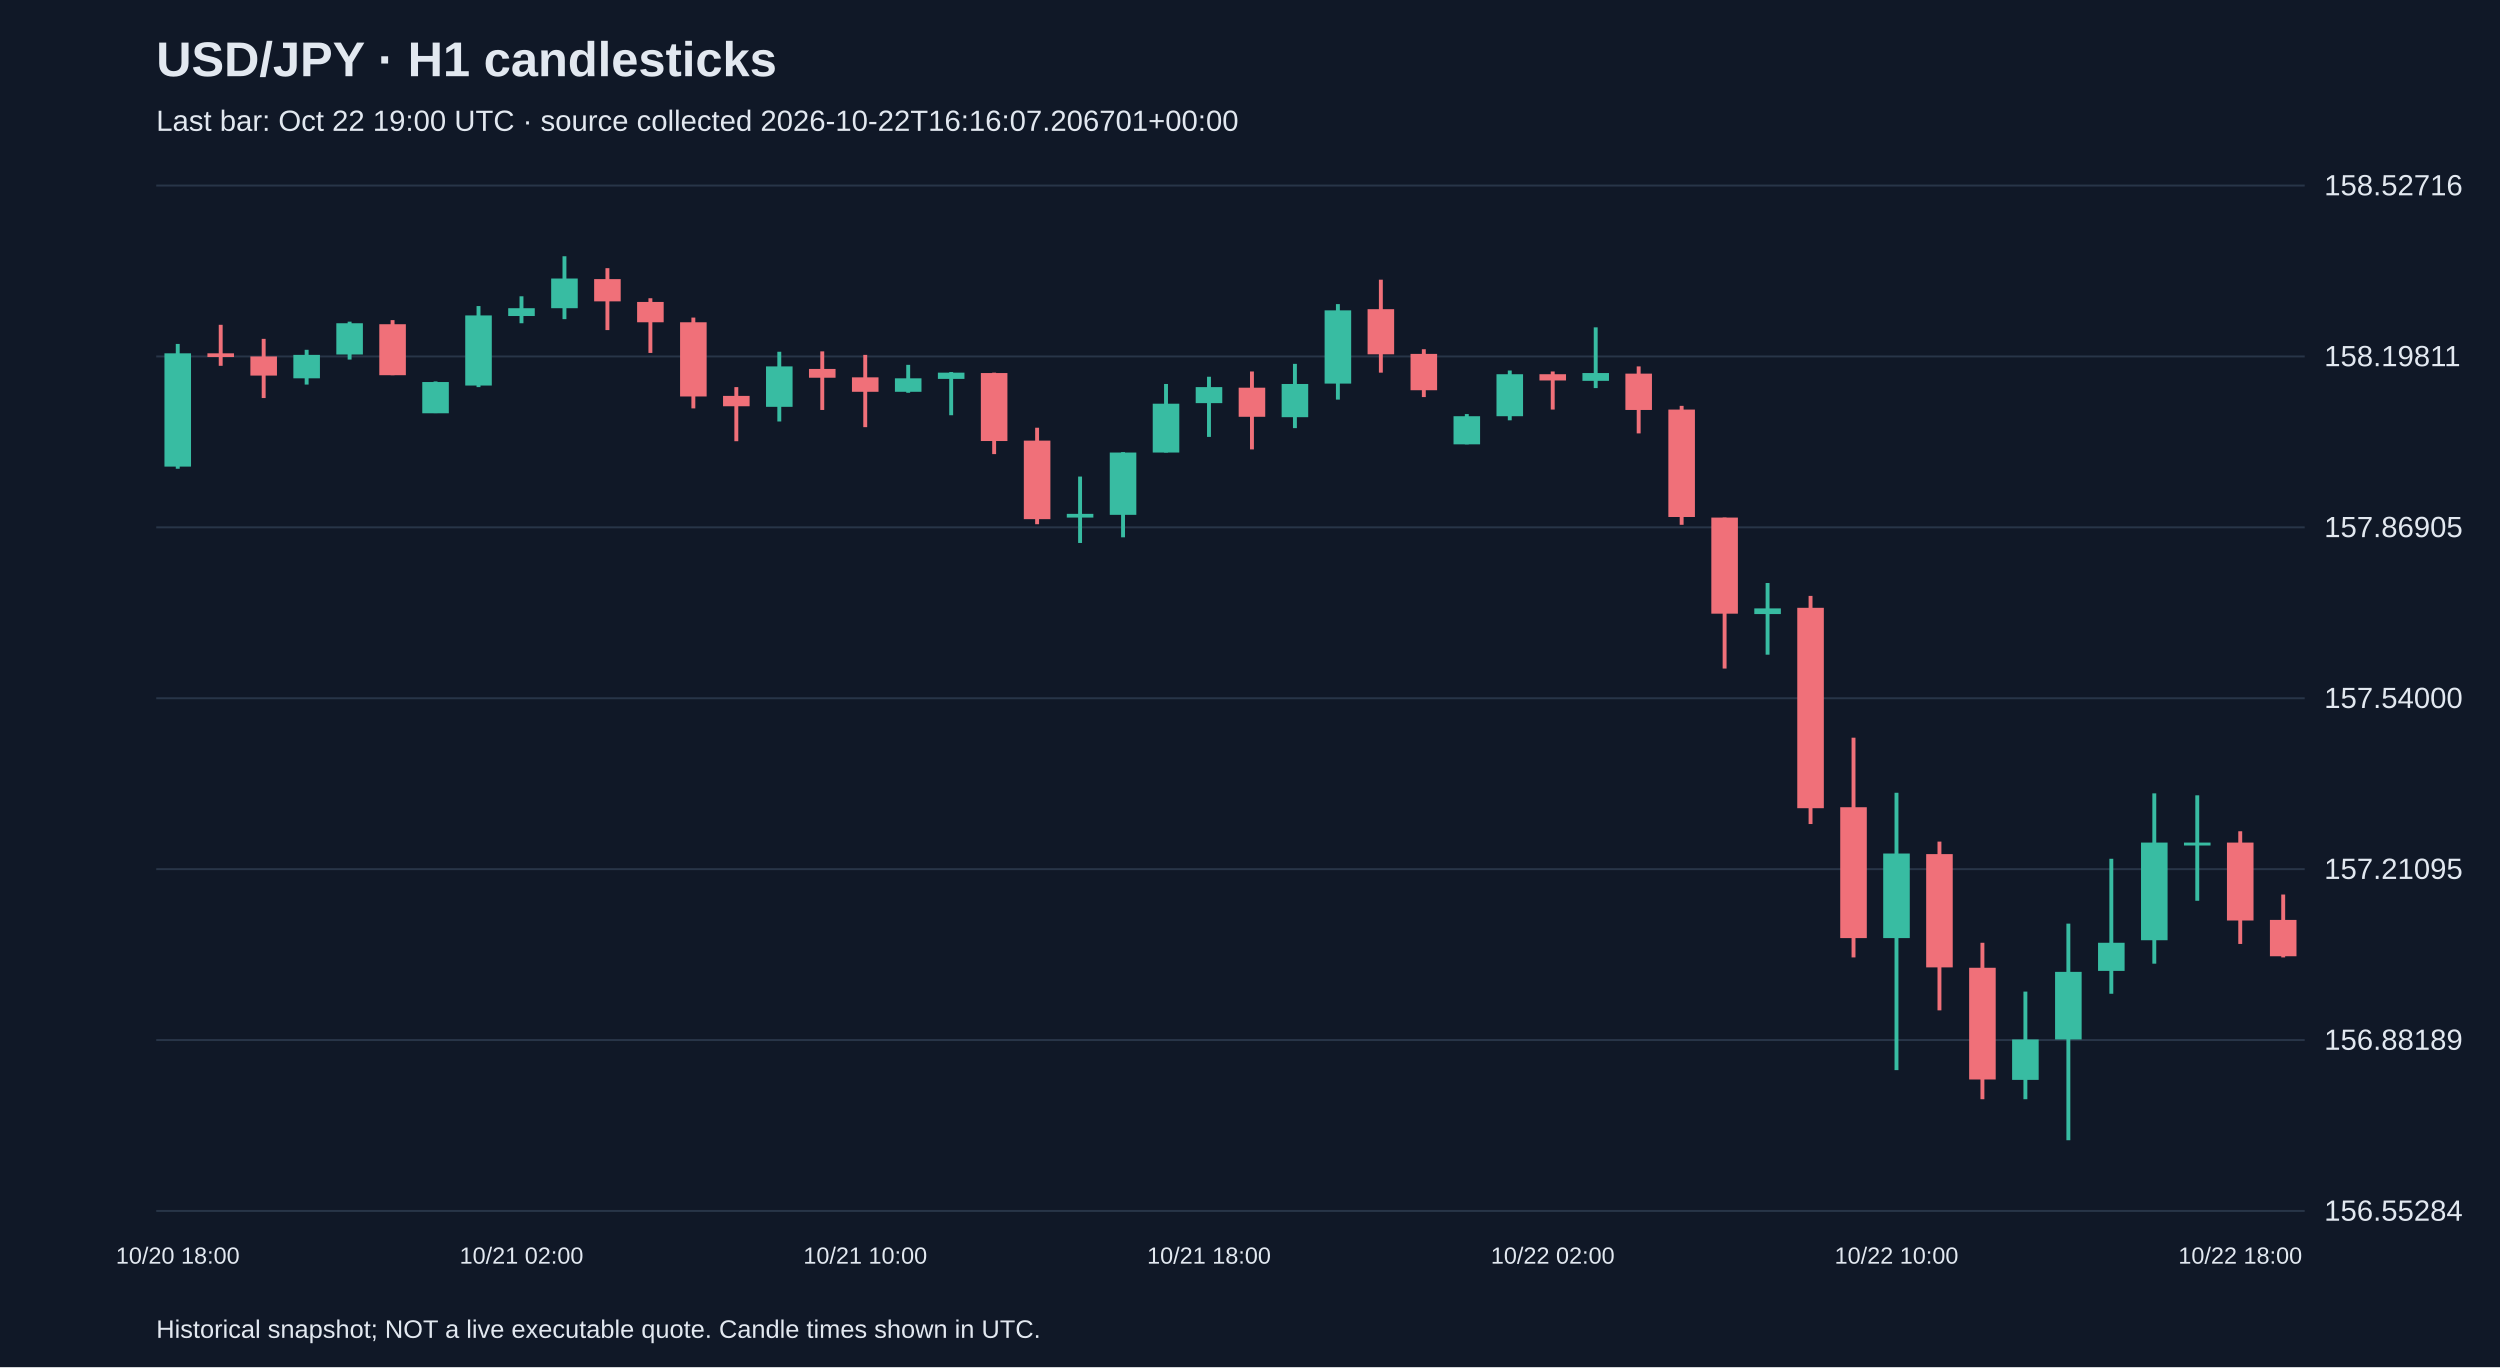
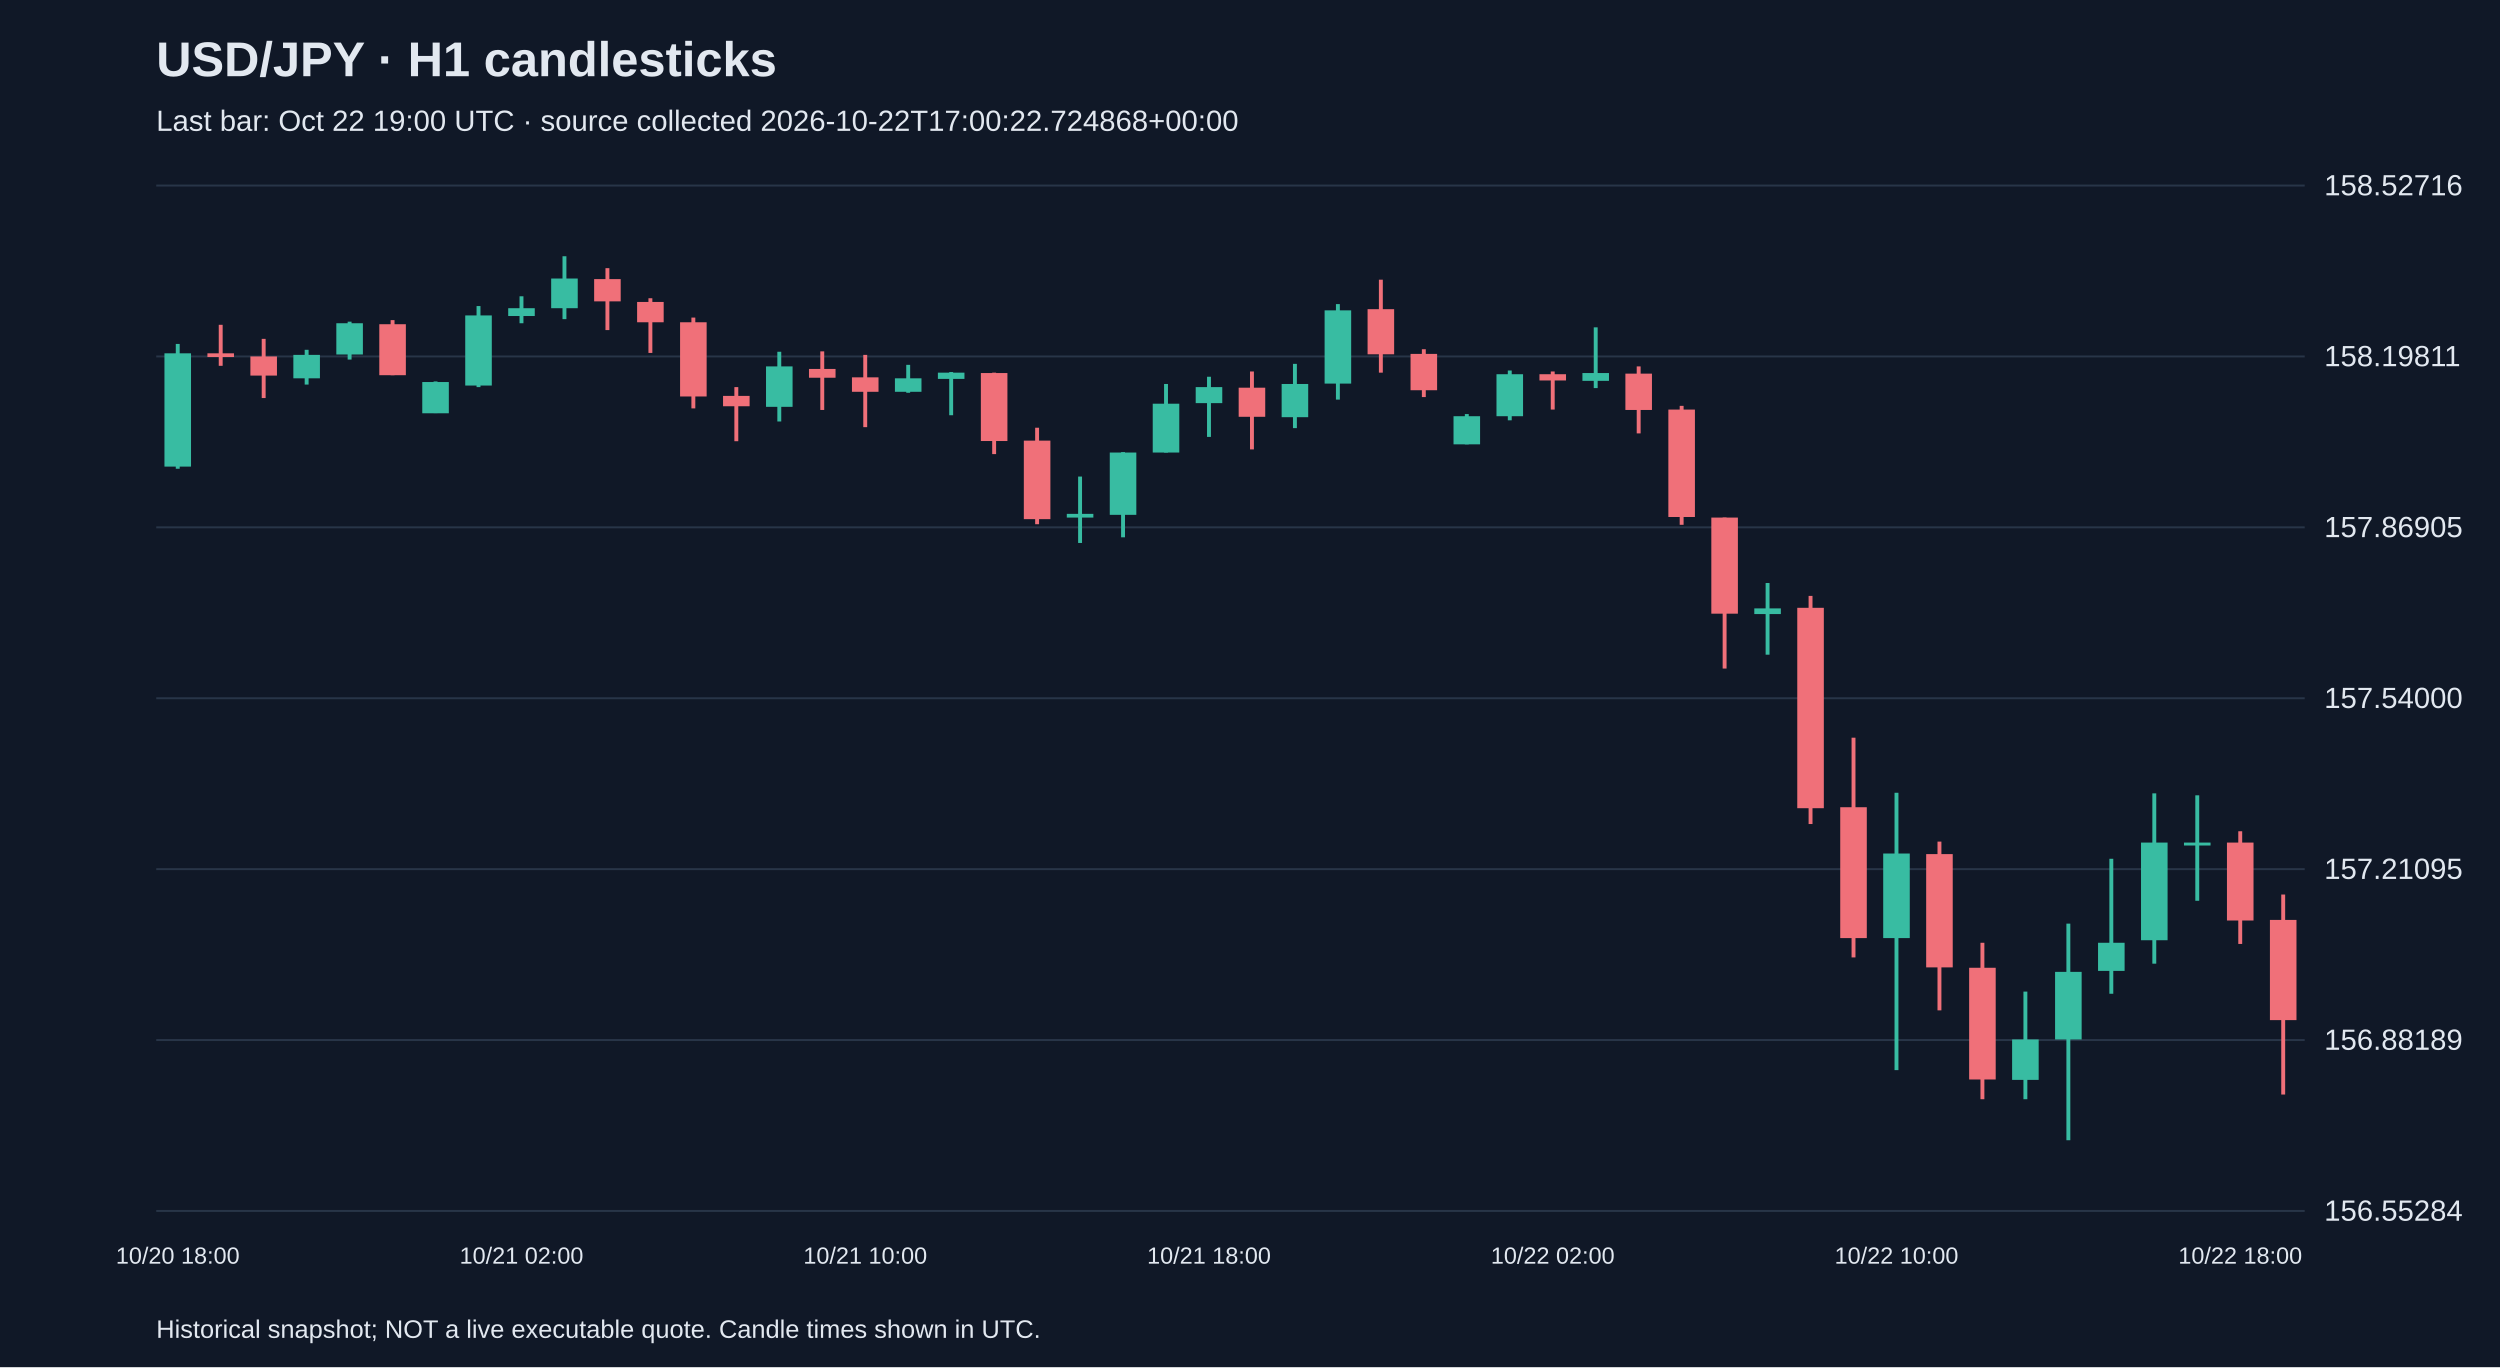
<svg xmlns="http://www.w3.org/2000/svg" viewBox="0 0 1280 700">
  <rect width="100%" height="100%" fill="#101827" />
  <style>text{font-family:Arial,sans-serif;fill:#e2e8f0}</style>
  <text x="80" y="39" font-size="25" font-weight="bold">USD/JPY · H1 candlesticks</text>
-   <text x="80" y="67" font-size="15" fill="#a6b1c5">Last bar: Oct 22 19:00 UTC · source collected 2026-10-22T16:16:07.206701+00:00</text>
+   <text x="80" y="67" font-size="15" fill="#a6b1c5">Last bar: Oct 22 19:00 UTC · source collected 2026-10-22T17:00:22.724868+00:00</text>
  <line x1="80" y1="620.0" x2="1180" y2="620.0" stroke="#283548" />
  <text x="1190" y="625.0" font-size="15">156.55284</text>
  <line x1="80" y1="532.5" x2="1180" y2="532.5" stroke="#283548" />
  <text x="1190" y="537.5" font-size="15">156.88189</text>
  <line x1="80" y1="445.0" x2="1180" y2="445.0" stroke="#283548" />
  <text x="1190" y="450.0" font-size="15">157.21095</text>
  <line x1="80" y1="357.5" x2="1180" y2="357.5" stroke="#283548" />
  <text x="1190" y="362.5" font-size="15">157.54000</text>
  <line x1="80" y1="270.0" x2="1180" y2="270.0" stroke="#283548" />
  <text x="1190" y="275.0" font-size="15">157.86905</text>
  <line x1="80" y1="182.5" x2="1180" y2="182.5" stroke="#283548" />
  <text x="1190" y="187.5" font-size="15">158.19811</text>
  <line x1="80" y1="95.0" x2="1180" y2="95.0" stroke="#283548" />
  <text x="1190" y="100.0" font-size="15">158.52716</text>
  <line x1="91.0" y1="176.1" x2="91.0" y2="240.0" stroke="#38bca2" stroke-width="2" />
  <rect x="84.2" y="180.9" width="13.6" height="58.0" fill="#38bca2" />
  <text x="91.0" y="647" text-anchor="middle" font-size="12">10/20 18:00</text>
  <line x1="113.0" y1="166.3" x2="113.0" y2="187.3" stroke="#f07079" stroke-width="2" />
  <rect x="106.2" y="180.9" width="13.6" height="1.9" fill="#f07079" />
  <line x1="135.0" y1="173.5" x2="135.0" y2="203.8" stroke="#f07079" stroke-width="2" />
  <rect x="128.2" y="182.5" width="13.6" height="9.8" fill="#f07079" />
  <line x1="157.0" y1="179.1" x2="157.0" y2="196.9" stroke="#38bca2" stroke-width="2" />
  <rect x="150.2" y="181.7" width="13.6" height="12.0" fill="#38bca2" />
  <line x1="179.0" y1="164.7" x2="179.0" y2="184.1" stroke="#38bca2" stroke-width="2" />
  <rect x="172.2" y="165.5" width="13.6" height="16.0" fill="#38bca2" />
  <line x1="201.0" y1="163.9" x2="201.0" y2="192.1" stroke="#f07079" stroke-width="2" />
  <rect x="194.2" y="166.0" width="13.6" height="26.1" fill="#f07079" />
  <line x1="223.0" y1="195.3" x2="223.0" y2="211.5" stroke="#38bca2" stroke-width="2" />
  <rect x="216.2" y="195.6" width="13.6" height="16.0" fill="#38bca2" />
  <line x1="245.0" y1="156.7" x2="245.0" y2="198.2" stroke="#38bca2" stroke-width="2" />
  <rect x="238.2" y="161.5" width="13.6" height="35.9" fill="#38bca2" />
  <line x1="267.0" y1="151.7" x2="267.0" y2="165.5" stroke="#38bca2" stroke-width="2" />
  <rect x="260.2" y="157.8" width="13.6" height="4.0" fill="#38bca2" />
  <text x="267.0" y="647" text-anchor="middle" font-size="12">10/21 02:00</text>
  <line x1="289.0" y1="131.2" x2="289.0" y2="163.4" stroke="#38bca2" stroke-width="2" />
  <rect x="282.2" y="142.6" width="13.6" height="15.2" fill="#38bca2" />
  <line x1="311.0" y1="137.3" x2="311.0" y2="169.0" stroke="#f07079" stroke-width="2" />
  <rect x="304.2" y="142.9" width="13.6" height="11.4" fill="#f07079" />
  <line x1="333.0" y1="152.7" x2="333.0" y2="180.7" stroke="#f07079" stroke-width="2" />
  <rect x="326.2" y="154.6" width="13.6" height="10.4" fill="#f07079" />
  <line x1="355.0" y1="162.6" x2="355.0" y2="209.1" stroke="#f07079" stroke-width="2" />
  <rect x="348.2" y="165.0" width="13.6" height="38.0" fill="#f07079" />
  <line x1="377.0" y1="198.2" x2="377.0" y2="225.9" stroke="#f07079" stroke-width="2" />
  <rect x="370.2" y="202.7" width="13.6" height="5.3" fill="#f07079" />
  <line x1="399.0" y1="180.1" x2="399.0" y2="215.8" stroke="#38bca2" stroke-width="2" />
  <rect x="392.2" y="187.6" width="13.6" height="20.7" fill="#38bca2" />
  <line x1="421.0" y1="179.9" x2="421.0" y2="209.9" stroke="#f07079" stroke-width="2" />
  <rect x="414.2" y="188.9" width="13.6" height="4.5" fill="#f07079" />
  <line x1="443.0" y1="181.7" x2="443.0" y2="218.7" stroke="#f07079" stroke-width="2" />
  <rect x="436.2" y="193.2" width="13.6" height="7.4" fill="#f07079" />
  <text x="443.0" y="647" text-anchor="middle" font-size="12">10/21 10:00</text>
  <line x1="465.0" y1="186.8" x2="465.0" y2="201.1" stroke="#38bca2" stroke-width="2" />
  <rect x="458.2" y="193.7" width="13.6" height="6.9" fill="#38bca2" />
  <line x1="487.0" y1="190.5" x2="487.0" y2="212.6" stroke="#38bca2" stroke-width="2" />
  <rect x="480.2" y="190.8" width="13.6" height="3.2" fill="#38bca2" />
  <line x1="509.0" y1="190.8" x2="509.0" y2="232.5" stroke="#f07079" stroke-width="2" />
  <rect x="502.2" y="191.0" width="13.6" height="34.8" fill="#f07079" />
  <line x1="531.0" y1="219.0" x2="531.0" y2="268.4" stroke="#f07079" stroke-width="2" />
  <rect x="524.2" y="225.6" width="13.6" height="40.2" fill="#f07079" />
  <line x1="553.0" y1="244.0" x2="553.0" y2="278.0" stroke="#38bca2" stroke-width="2" />
  <rect x="546.2" y="263.1" width="13.6" height="1.9" fill="#38bca2" />
  <line x1="575.0" y1="231.5" x2="575.0" y2="275.1" stroke="#38bca2" stroke-width="2" />
  <rect x="568.2" y="231.7" width="13.6" height="31.9" fill="#38bca2" />
  <line x1="597.0" y1="196.6" x2="597.0" y2="231.7" stroke="#38bca2" stroke-width="2" />
  <rect x="590.2" y="206.7" width="13.6" height="25.0" fill="#38bca2" />
  <line x1="619.0" y1="192.9" x2="619.0" y2="223.7" stroke="#38bca2" stroke-width="2" />
  <rect x="612.2" y="198.2" width="13.6" height="8.2" fill="#38bca2" />
  <text x="619.0" y="647" text-anchor="middle" font-size="12">10/21 18:00</text>
  <line x1="641.0" y1="190.2" x2="641.0" y2="230.1" stroke="#f07079" stroke-width="2" />
  <rect x="634.2" y="198.5" width="13.6" height="14.9" fill="#f07079" />
  <line x1="663.0" y1="186.3" x2="663.0" y2="219.2" stroke="#38bca2" stroke-width="2" />
  <rect x="656.2" y="196.6" width="13.6" height="17.0" fill="#38bca2" />
  <line x1="685.0" y1="155.7" x2="685.0" y2="204.6" stroke="#38bca2" stroke-width="2" />
  <rect x="678.2" y="158.9" width="13.6" height="37.5" fill="#38bca2" />
  <line x1="707.0" y1="143.2" x2="707.0" y2="190.8" stroke="#f07079" stroke-width="2" />
  <rect x="700.2" y="158.3" width="13.6" height="23.1" fill="#f07079" />
  <line x1="729.0" y1="178.8" x2="729.0" y2="203.3" stroke="#f07079" stroke-width="2" />
  <rect x="722.2" y="181.2" width="13.6" height="18.6" fill="#f07079" />
  <line x1="751.0" y1="212.0" x2="751.0" y2="227.5" stroke="#38bca2" stroke-width="2" />
  <rect x="744.2" y="213.1" width="13.6" height="14.4" fill="#38bca2" />
  <line x1="773.0" y1="189.7" x2="773.0" y2="215.2" stroke="#38bca2" stroke-width="2" />
  <rect x="766.2" y="191.6" width="13.6" height="21.5" fill="#38bca2" />
  <line x1="795.0" y1="190.2" x2="795.0" y2="209.7" stroke="#f07079" stroke-width="2" />
  <rect x="788.2" y="191.6" width="13.6" height="3.2" fill="#f07079" />
  <text x="795.0" y="647" text-anchor="middle" font-size="12">10/22 02:00</text>
  <line x1="817.0" y1="167.6" x2="817.0" y2="198.7" stroke="#38bca2" stroke-width="2" />
  <rect x="810.2" y="191.0" width="13.6" height="4.0" fill="#38bca2" />
  <line x1="839.0" y1="187.6" x2="839.0" y2="221.9" stroke="#f07079" stroke-width="2" />
  <rect x="832.2" y="191.3" width="13.6" height="18.6" fill="#f07079" />
  <line x1="861.0" y1="207.8" x2="861.0" y2="268.7" stroke="#f07079" stroke-width="2" />
  <rect x="854.2" y="209.7" width="13.6" height="55.0" fill="#f07079" />
  <line x1="883.0" y1="265.0" x2="883.0" y2="342.3" stroke="#f07079" stroke-width="2" />
  <rect x="876.2" y="265.0" width="13.6" height="49.2" fill="#f07079" />
  <line x1="905.0" y1="298.5" x2="905.0" y2="335.2" stroke="#38bca2" stroke-width="2" />
  <rect x="898.2" y="311.5" width="13.6" height="2.9" fill="#38bca2" />
  <line x1="927.0" y1="305.1" x2="927.0" y2="421.9" stroke="#f07079" stroke-width="2" />
  <rect x="920.2" y="311.2" width="13.6" height="102.6" fill="#f07079" />
  <line x1="949.0" y1="377.7" x2="949.0" y2="490.2" stroke="#f07079" stroke-width="2" />
  <rect x="942.2" y="413.3" width="13.6" height="67.0" fill="#f07079" />
  <line x1="971.0" y1="405.9" x2="971.0" y2="547.9" stroke="#38bca2" stroke-width="2" />
  <rect x="964.2" y="437.0" width="13.6" height="43.3" fill="#38bca2" />
  <text x="971.0" y="647" text-anchor="middle" font-size="12">10/22 10:00</text>
  <line x1="993.0" y1="430.9" x2="993.0" y2="517.3" stroke="#f07079" stroke-width="2" />
  <rect x="986.2" y="437.3" width="13.6" height="58.0" fill="#f07079" />
  <line x1="1015.0" y1="482.7" x2="1015.0" y2="562.8" stroke="#f07079" stroke-width="2" />
  <rect x="1008.2" y="495.5" width="13.6" height="57.2" fill="#f07079" />
  <line x1="1037.0" y1="507.7" x2="1037.0" y2="562.8" stroke="#38bca2" stroke-width="2" />
  <rect x="1030.2" y="532.2" width="13.6" height="20.7" fill="#38bca2" />
  <line x1="1059.0" y1="472.9" x2="1059.0" y2="583.8" stroke="#38bca2" stroke-width="2" />
  <rect x="1052.2" y="497.6" width="13.6" height="34.6" fill="#38bca2" />
  <line x1="1081.0" y1="439.7" x2="1081.0" y2="508.8" stroke="#38bca2" stroke-width="2" />
  <rect x="1074.2" y="482.7" width="13.6" height="14.4" fill="#38bca2" />
  <line x1="1103.0" y1="406.2" x2="1103.0" y2="493.4" stroke="#38bca2" stroke-width="2" />
  <rect x="1096.2" y="431.4" width="13.6" height="50.0" fill="#38bca2" />
  <line x1="1125.0" y1="407.2" x2="1125.0" y2="461.2" stroke="#38bca2" stroke-width="2" />
  <rect x="1118.2" y="431.4" width="13.6" height="1.5" fill="#38bca2" />
  <line x1="1147.0" y1="425.6" x2="1147.0" y2="483.3" stroke="#f07079" stroke-width="2" />
  <rect x="1140.2" y="431.4" width="13.6" height="39.9" fill="#f07079" />
  <text x="1147.0" y="647" text-anchor="middle" font-size="12">10/22 18:00</text>
-   <line x1="1169.0" y1="458.0" x2="1169.0" y2="490.2" stroke="#f07079" stroke-width="2" />
-   <rect x="1162.2" y="471.0" width="13.6" height="18.6" fill="#f07079" />
+   <line x1="1169.0" y1="458.0" x2="1169.0" y2="560.4" stroke="#f07079" stroke-width="2" />
+   <rect x="1162.2" y="471.0" width="13.6" height="51.3" fill="#f07079" />
  <text x="80" y="685" font-size="13">Historical snapshot; NOT a live executable quote. Candle times shown in UTC.</text>
</svg>
